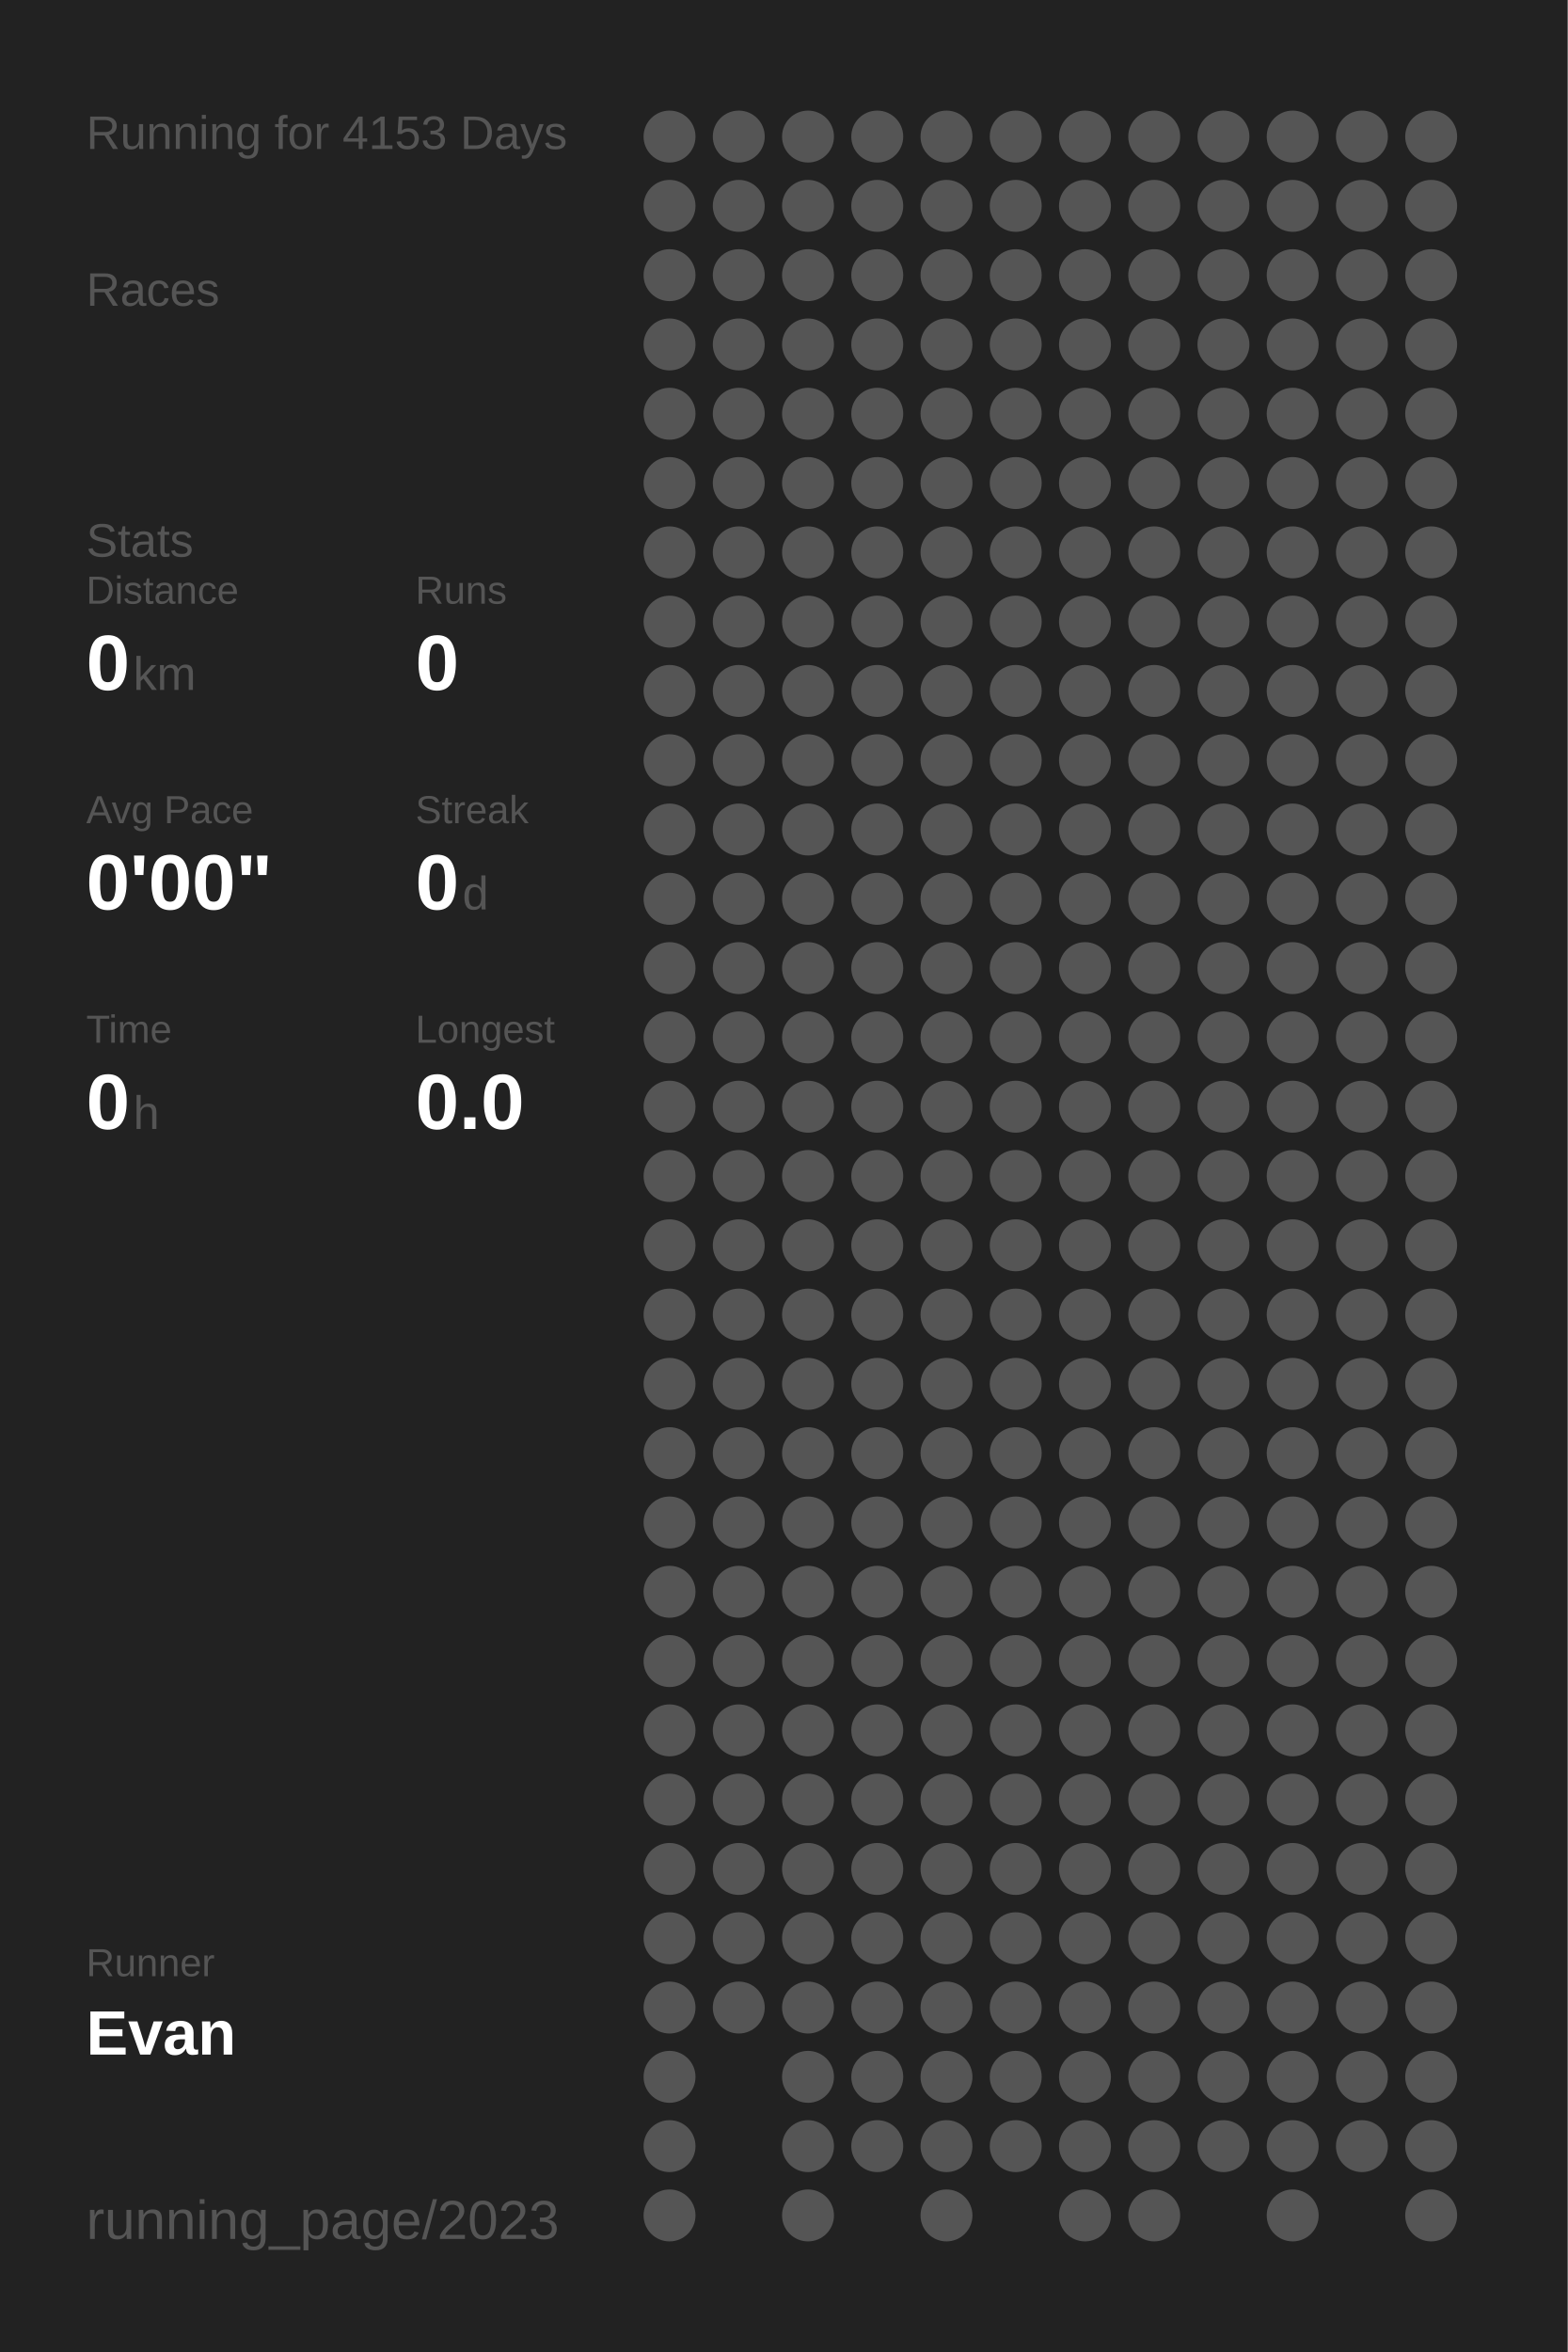
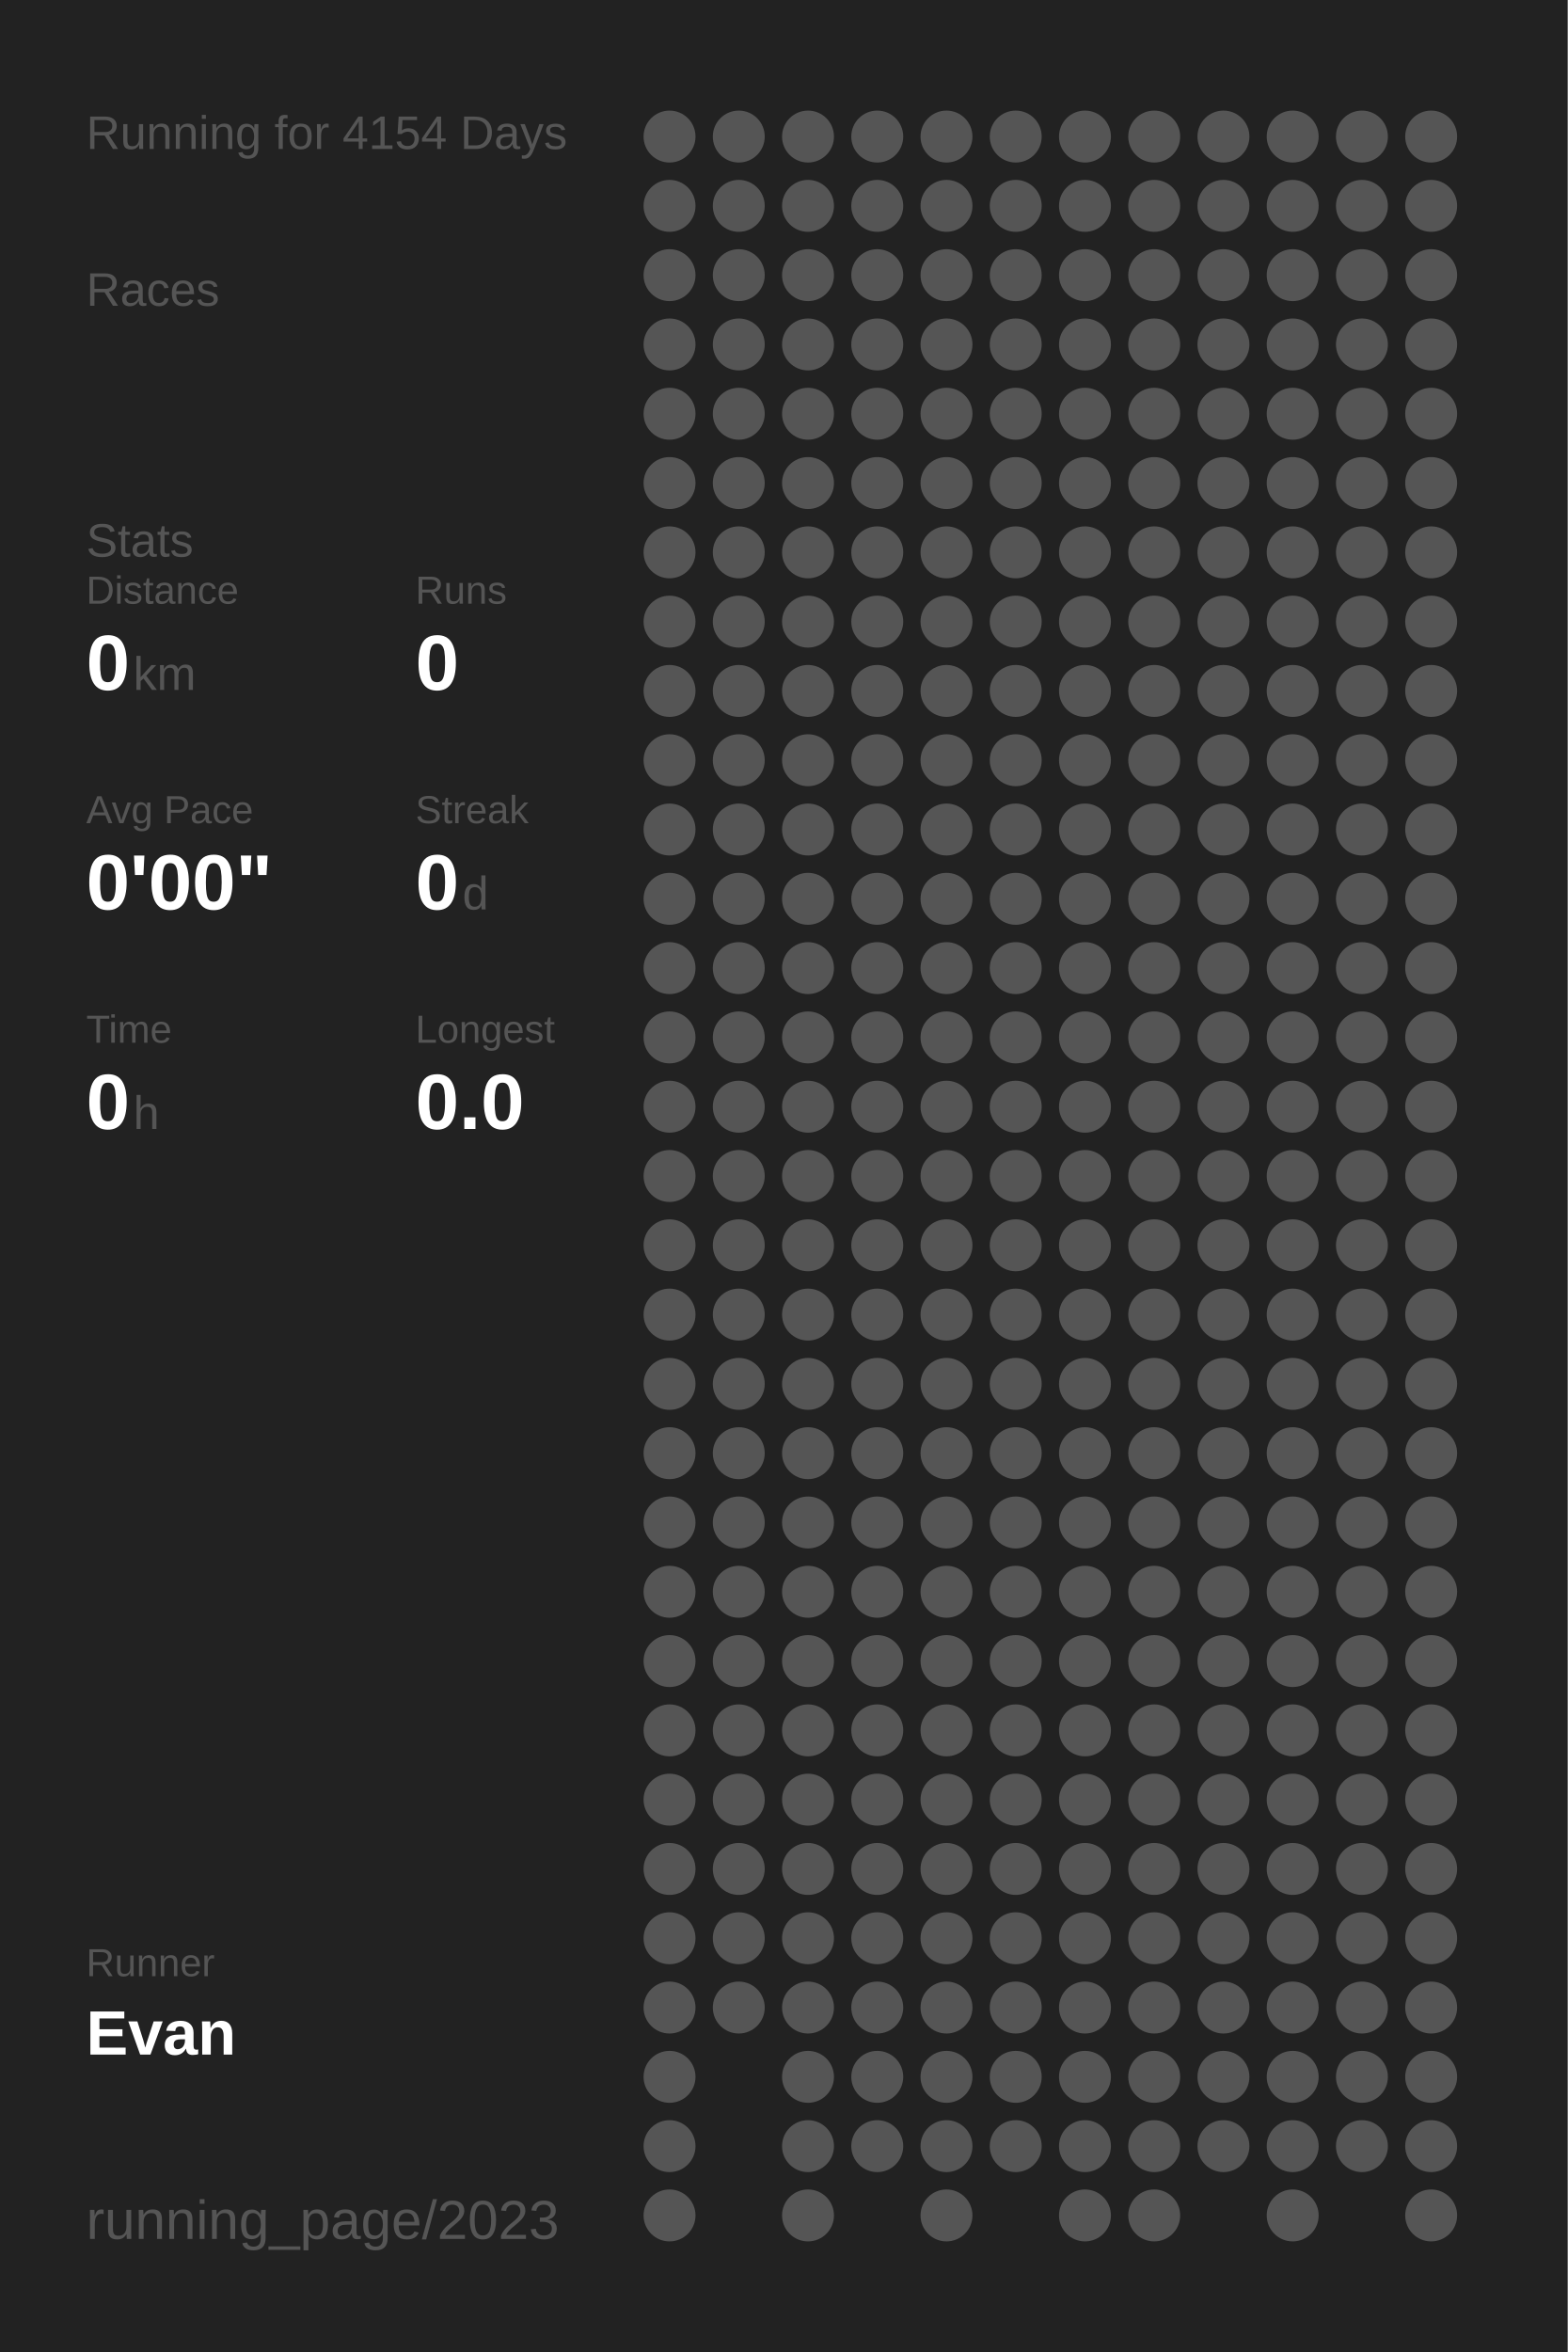
<svg xmlns="http://www.w3.org/2000/svg" baseProfile="full" height="300mm" version="1.1" viewBox="0,0,200,300" width="200mm">
  <defs />
  <rect fill="#222222" height="300" width="200" x="0" y="0" />
-   <text fill="#555555" style="font-size:6px; font-family:Arial;" x="11" y="19">Running for 4153 Days</text>
+   <text fill="#555555" style="font-size:6px; font-family:Arial;" x="11" y="19">Running for 4154 Days</text>
  <text fill="#555555" style="font-size:6px; font-family:Arial;" x="11" y="39">Races</text>
  <text fill="#555555" style="font-size:6px; font-family:Arial;" x="11" y="71">Stats</text>
  <text fill="#555555" style="font-size:5px; font-family:Arial;" x="11" y="77">Distance</text>
  <text fill="#FFFFFF" style="font-size:10px; font-family:Arial; font-weight:bold;" x="11" y="88">0</text>
  <text fill="#555555" style="font-size:6px; font-family:Arial;" x="17" y="88">km</text>
  <text fill="#555555" style="font-size:5px; font-family:Arial;" x="53" y="77">Runs</text>
  <text fill="#FFFFFF" style="font-size:10px; font-family:Arial; font-weight:bold;" x="53" y="88">0</text>
  <text fill="#555555" style="font-size:5px; font-family:Arial;" x="11" y="105">Avg Pace</text>
  <text fill="#FFFFFF" style="font-size:10px; font-family:Arial; font-weight:bold;" x="11" y="116">0'00"</text>
  <text fill="#555555" style="font-size:5px; font-family:Arial;" x="53" y="105">Streak</text>
  <text fill="#FFFFFF" style="font-size:10px; font-family:Arial; font-weight:bold;" x="53" y="116">0</text>
  <text fill="#555555" style="font-size:6px; font-family:Arial;" x="59" y="116">d</text>
  <text fill="#555555" style="font-size:5px; font-family:Arial;" x="11" y="133">Time</text>
  <text fill="#FFFFFF" style="font-size:10px; font-family:Arial; font-weight:bold;" x="11" y="144">0</text>
  <text fill="#555555" style="font-size:6px; font-family:Arial;" x="17" y="144">h</text>
  <text fill="#555555" style="font-size:5px; font-family:Arial;" x="53" y="133">Longest</text>
  <text fill="#FFFFFF" style="font-size:10px; font-family:Arial; font-weight:bold;" x="53" y="144">0.0</text>
  <text fill="#555555" style="font-size:5px; font-family:Arial;" x="11" y="252.065">Runner</text>
  <text fill="#FFFFFF" style="font-size:8px; font-family:Arial; font-weight:bold;" x="11" y="262.065">Evan</text>
  <text fill="#555555" style="font-size:7px; font-family:Arial;" x="11" y="285.581">running_page/2023</text>
  <circle cx="85.417" cy="17.419" fill="#555555" r="3.312" />
  <circle cx="85.417" cy="26.258" fill="#555555" r="3.312" />
  <circle cx="85.417" cy="35.097" fill="#555555" r="3.312" />
  <circle cx="85.417" cy="43.935" fill="#555555" r="3.312" />
  <circle cx="85.417" cy="52.774" fill="#555555" r="3.312" />
  <circle cx="85.417" cy="61.613" fill="#555555" r="3.312" />
  <circle cx="85.417" cy="70.452" fill="#555555" r="3.312" />
  <circle cx="85.417" cy="79.29" fill="#555555" r="3.312" />
  <circle cx="85.417" cy="88.129" fill="#555555" r="3.312" />
  <circle cx="85.417" cy="96.968" fill="#555555" r="3.312" />
  <circle cx="85.417" cy="105.806" fill="#555555" r="3.312" />
  <circle cx="85.417" cy="114.645" fill="#555555" r="3.312" />
  <circle cx="85.417" cy="123.484" fill="#555555" r="3.312" />
  <circle cx="85.417" cy="132.323" fill="#555555" r="3.312" />
  <circle cx="85.417" cy="141.161" fill="#555555" r="3.312" />
  <circle cx="85.417" cy="150" fill="#555555" r="3.312" />
  <circle cx="85.417" cy="158.839" fill="#555555" r="3.312" />
  <circle cx="85.417" cy="167.677" fill="#555555" r="3.312" />
  <circle cx="85.417" cy="176.516" fill="#555555" r="3.312" />
  <circle cx="85.417" cy="185.355" fill="#555555" r="3.312" />
  <circle cx="85.417" cy="194.194" fill="#555555" r="3.312" />
  <circle cx="85.417" cy="203.032" fill="#555555" r="3.312" />
  <circle cx="85.417" cy="211.871" fill="#555555" r="3.312" />
  <circle cx="85.417" cy="220.71" fill="#555555" r="3.312" />
  <circle cx="85.417" cy="229.548" fill="#555555" r="3.312" />
  <circle cx="85.417" cy="238.387" fill="#555555" r="3.312" />
  <circle cx="85.417" cy="247.226" fill="#555555" r="3.312" />
  <circle cx="85.417" cy="256.065" fill="#555555" r="3.312" />
  <circle cx="85.417" cy="264.903" fill="#555555" r="3.312" />
  <circle cx="85.417" cy="273.742" fill="#555555" r="3.312" />
  <circle cx="85.417" cy="282.581" fill="#555555" r="3.312" />
  <circle cx="94.25" cy="17.419" fill="#555555" r="3.312" />
  <circle cx="94.25" cy="26.258" fill="#555555" r="3.312" />
  <circle cx="94.25" cy="35.097" fill="#555555" r="3.312" />
  <circle cx="94.25" cy="43.935" fill="#555555" r="3.312" />
  <circle cx="94.25" cy="52.774" fill="#555555" r="3.312" />
  <circle cx="94.25" cy="61.613" fill="#555555" r="3.312" />
  <circle cx="94.25" cy="70.452" fill="#555555" r="3.312" />
  <circle cx="94.25" cy="79.29" fill="#555555" r="3.312" />
  <circle cx="94.25" cy="88.129" fill="#555555" r="3.312" />
  <circle cx="94.25" cy="96.968" fill="#555555" r="3.312" />
  <circle cx="94.25" cy="105.806" fill="#555555" r="3.312" />
  <circle cx="94.25" cy="114.645" fill="#555555" r="3.312" />
  <circle cx="94.25" cy="123.484" fill="#555555" r="3.312" />
  <circle cx="94.25" cy="132.323" fill="#555555" r="3.312" />
  <circle cx="94.25" cy="141.161" fill="#555555" r="3.312" />
  <circle cx="94.25" cy="150" fill="#555555" r="3.312" />
  <circle cx="94.25" cy="158.839" fill="#555555" r="3.312" />
  <circle cx="94.25" cy="167.677" fill="#555555" r="3.312" />
  <circle cx="94.25" cy="176.516" fill="#555555" r="3.312" />
  <circle cx="94.25" cy="185.355" fill="#555555" r="3.312" />
  <circle cx="94.25" cy="194.194" fill="#555555" r="3.312" />
  <circle cx="94.25" cy="203.032" fill="#555555" r="3.312" />
  <circle cx="94.25" cy="211.871" fill="#555555" r="3.312" />
  <circle cx="94.25" cy="220.71" fill="#555555" r="3.312" />
  <circle cx="94.25" cy="229.548" fill="#555555" r="3.312" />
  <circle cx="94.25" cy="238.387" fill="#555555" r="3.312" />
  <circle cx="94.25" cy="247.226" fill="#555555" r="3.312" />
  <circle cx="94.25" cy="256.065" fill="#555555" r="3.312" />
  <circle cx="103.083" cy="17.419" fill="#555555" r="3.312" />
  <circle cx="103.083" cy="26.258" fill="#555555" r="3.312" />
  <circle cx="103.083" cy="35.097" fill="#555555" r="3.312" />
  <circle cx="103.083" cy="43.935" fill="#555555" r="3.312" />
  <circle cx="103.083" cy="52.774" fill="#555555" r="3.312" />
  <circle cx="103.083" cy="61.613" fill="#555555" r="3.312" />
  <circle cx="103.083" cy="70.452" fill="#555555" r="3.312" />
  <circle cx="103.083" cy="79.29" fill="#555555" r="3.312" />
  <circle cx="103.083" cy="88.129" fill="#555555" r="3.312" />
  <circle cx="103.083" cy="96.968" fill="#555555" r="3.312" />
  <circle cx="103.083" cy="105.806" fill="#555555" r="3.312" />
  <circle cx="103.083" cy="114.645" fill="#555555" r="3.312" />
  <circle cx="103.083" cy="123.484" fill="#555555" r="3.312" />
  <circle cx="103.083" cy="132.323" fill="#555555" r="3.312" />
  <circle cx="103.083" cy="141.161" fill="#555555" r="3.312" />
  <circle cx="103.083" cy="150" fill="#555555" r="3.312" />
  <circle cx="103.083" cy="158.839" fill="#555555" r="3.312" />
  <circle cx="103.083" cy="167.677" fill="#555555" r="3.312" />
  <circle cx="103.083" cy="176.516" fill="#555555" r="3.312" />
  <circle cx="103.083" cy="185.355" fill="#555555" r="3.312" />
  <circle cx="103.083" cy="194.194" fill="#555555" r="3.312" />
  <circle cx="103.083" cy="203.032" fill="#555555" r="3.312" />
  <circle cx="103.083" cy="211.871" fill="#555555" r="3.312" />
  <circle cx="103.083" cy="220.71" fill="#555555" r="3.312" />
  <circle cx="103.083" cy="229.548" fill="#555555" r="3.312" />
  <circle cx="103.083" cy="238.387" fill="#555555" r="3.312" />
  <circle cx="103.083" cy="247.226" fill="#555555" r="3.312" />
  <circle cx="103.083" cy="256.065" fill="#555555" r="3.312" />
  <circle cx="103.083" cy="264.903" fill="#555555" r="3.312" />
  <circle cx="103.083" cy="273.742" fill="#555555" r="3.312" />
  <circle cx="103.083" cy="282.581" fill="#555555" r="3.312" />
  <circle cx="111.917" cy="17.419" fill="#555555" r="3.312" />
  <circle cx="111.917" cy="26.258" fill="#555555" r="3.312" />
  <circle cx="111.917" cy="35.097" fill="#555555" r="3.312" />
  <circle cx="111.917" cy="43.935" fill="#555555" r="3.312" />
  <circle cx="111.917" cy="52.774" fill="#555555" r="3.312" />
  <circle cx="111.917" cy="61.613" fill="#555555" r="3.312" />
  <circle cx="111.917" cy="70.452" fill="#555555" r="3.312" />
  <circle cx="111.917" cy="79.29" fill="#555555" r="3.312" />
  <circle cx="111.917" cy="88.129" fill="#555555" r="3.312" />
  <circle cx="111.917" cy="96.968" fill="#555555" r="3.312" />
  <circle cx="111.917" cy="105.806" fill="#555555" r="3.312" />
  <circle cx="111.917" cy="114.645" fill="#555555" r="3.312" />
  <circle cx="111.917" cy="123.484" fill="#555555" r="3.312" />
  <circle cx="111.917" cy="132.323" fill="#555555" r="3.312" />
  <circle cx="111.917" cy="141.161" fill="#555555" r="3.312" />
  <circle cx="111.917" cy="150" fill="#555555" r="3.312" />
  <circle cx="111.917" cy="158.839" fill="#555555" r="3.312" />
  <circle cx="111.917" cy="167.677" fill="#555555" r="3.312" />
  <circle cx="111.917" cy="176.516" fill="#555555" r="3.312" />
  <circle cx="111.917" cy="185.355" fill="#555555" r="3.312" />
  <circle cx="111.917" cy="194.194" fill="#555555" r="3.312" />
  <circle cx="111.917" cy="203.032" fill="#555555" r="3.312" />
  <circle cx="111.917" cy="211.871" fill="#555555" r="3.312" />
  <circle cx="111.917" cy="220.71" fill="#555555" r="3.312" />
  <circle cx="111.917" cy="229.548" fill="#555555" r="3.312" />
  <circle cx="111.917" cy="238.387" fill="#555555" r="3.312" />
  <circle cx="111.917" cy="247.226" fill="#555555" r="3.312" />
  <circle cx="111.917" cy="256.065" fill="#555555" r="3.312" />
  <circle cx="111.917" cy="264.903" fill="#555555" r="3.312" />
  <circle cx="111.917" cy="273.742" fill="#555555" r="3.312" />
  <circle cx="120.75" cy="17.419" fill="#555555" r="3.312" />
  <circle cx="120.75" cy="26.258" fill="#555555" r="3.312" />
  <circle cx="120.75" cy="35.097" fill="#555555" r="3.312" />
  <circle cx="120.75" cy="43.935" fill="#555555" r="3.312" />
  <circle cx="120.75" cy="52.774" fill="#555555" r="3.312" />
  <circle cx="120.75" cy="61.613" fill="#555555" r="3.312" />
  <circle cx="120.75" cy="70.452" fill="#555555" r="3.312" />
  <circle cx="120.75" cy="79.29" fill="#555555" r="3.312" />
  <circle cx="120.75" cy="88.129" fill="#555555" r="3.312" />
  <circle cx="120.75" cy="96.968" fill="#555555" r="3.312" />
  <circle cx="120.75" cy="105.806" fill="#555555" r="3.312" />
  <circle cx="120.75" cy="114.645" fill="#555555" r="3.312" />
  <circle cx="120.75" cy="123.484" fill="#555555" r="3.312" />
  <circle cx="120.75" cy="132.323" fill="#555555" r="3.312" />
  <circle cx="120.75" cy="141.161" fill="#555555" r="3.312" />
  <circle cx="120.75" cy="150" fill="#555555" r="3.312" />
  <circle cx="120.75" cy="158.839" fill="#555555" r="3.312" />
  <circle cx="120.75" cy="167.677" fill="#555555" r="3.312" />
  <circle cx="120.75" cy="176.516" fill="#555555" r="3.312" />
  <circle cx="120.75" cy="185.355" fill="#555555" r="3.312" />
  <circle cx="120.75" cy="194.194" fill="#555555" r="3.312" />
  <circle cx="120.75" cy="203.032" fill="#555555" r="3.312" />
  <circle cx="120.75" cy="211.871" fill="#555555" r="3.312" />
  <circle cx="120.75" cy="220.71" fill="#555555" r="3.312" />
  <circle cx="120.75" cy="229.548" fill="#555555" r="3.312" />
  <circle cx="120.75" cy="238.387" fill="#555555" r="3.312" />
  <circle cx="120.75" cy="247.226" fill="#555555" r="3.312" />
  <circle cx="120.75" cy="256.065" fill="#555555" r="3.312" />
  <circle cx="120.75" cy="264.903" fill="#555555" r="3.312" />
  <circle cx="120.75" cy="273.742" fill="#555555" r="3.312" />
  <circle cx="120.75" cy="282.581" fill="#555555" r="3.312" />
  <circle cx="129.583" cy="17.419" fill="#555555" r="3.312" />
  <circle cx="129.583" cy="26.258" fill="#555555" r="3.312" />
  <circle cx="129.583" cy="35.097" fill="#555555" r="3.312" />
  <circle cx="129.583" cy="43.935" fill="#555555" r="3.312" />
  <circle cx="129.583" cy="52.774" fill="#555555" r="3.312" />
  <circle cx="129.583" cy="61.613" fill="#555555" r="3.312" />
  <circle cx="129.583" cy="70.452" fill="#555555" r="3.312" />
  <circle cx="129.583" cy="79.29" fill="#555555" r="3.312" />
  <circle cx="129.583" cy="88.129" fill="#555555" r="3.312" />
  <circle cx="129.583" cy="96.968" fill="#555555" r="3.312" />
  <circle cx="129.583" cy="105.806" fill="#555555" r="3.312" />
  <circle cx="129.583" cy="114.645" fill="#555555" r="3.312" />
  <circle cx="129.583" cy="123.484" fill="#555555" r="3.312" />
  <circle cx="129.583" cy="132.323" fill="#555555" r="3.312" />
  <circle cx="129.583" cy="141.161" fill="#555555" r="3.312" />
  <circle cx="129.583" cy="150" fill="#555555" r="3.312" />
  <circle cx="129.583" cy="158.839" fill="#555555" r="3.312" />
  <circle cx="129.583" cy="167.677" fill="#555555" r="3.312" />
  <circle cx="129.583" cy="176.516" fill="#555555" r="3.312" />
  <circle cx="129.583" cy="185.355" fill="#555555" r="3.312" />
  <circle cx="129.583" cy="194.194" fill="#555555" r="3.312" />
  <circle cx="129.583" cy="203.032" fill="#555555" r="3.312" />
  <circle cx="129.583" cy="211.871" fill="#555555" r="3.312" />
  <circle cx="129.583" cy="220.71" fill="#555555" r="3.312" />
  <circle cx="129.583" cy="229.548" fill="#555555" r="3.312" />
  <circle cx="129.583" cy="238.387" fill="#555555" r="3.312" />
  <circle cx="129.583" cy="247.226" fill="#555555" r="3.312" />
  <circle cx="129.583" cy="256.065" fill="#555555" r="3.312" />
  <circle cx="129.583" cy="264.903" fill="#555555" r="3.312" />
  <circle cx="129.583" cy="273.742" fill="#555555" r="3.312" />
  <circle cx="138.417" cy="17.419" fill="#555555" r="3.312" />
  <circle cx="138.417" cy="26.258" fill="#555555" r="3.312" />
  <circle cx="138.417" cy="35.097" fill="#555555" r="3.312" />
  <circle cx="138.417" cy="43.935" fill="#555555" r="3.312" />
  <circle cx="138.417" cy="52.774" fill="#555555" r="3.312" />
  <circle cx="138.417" cy="61.613" fill="#555555" r="3.312" />
  <circle cx="138.417" cy="70.452" fill="#555555" r="3.312" />
  <circle cx="138.417" cy="79.29" fill="#555555" r="3.312" />
  <circle cx="138.417" cy="88.129" fill="#555555" r="3.312" />
  <circle cx="138.417" cy="96.968" fill="#555555" r="3.312" />
  <circle cx="138.417" cy="105.806" fill="#555555" r="3.312" />
  <circle cx="138.417" cy="114.645" fill="#555555" r="3.312" />
  <circle cx="138.417" cy="123.484" fill="#555555" r="3.312" />
  <circle cx="138.417" cy="132.323" fill="#555555" r="3.312" />
  <circle cx="138.417" cy="141.161" fill="#555555" r="3.312" />
  <circle cx="138.417" cy="150" fill="#555555" r="3.312" />
  <circle cx="138.417" cy="158.839" fill="#555555" r="3.312" />
  <circle cx="138.417" cy="167.677" fill="#555555" r="3.312" />
  <circle cx="138.417" cy="176.516" fill="#555555" r="3.312" />
  <circle cx="138.417" cy="185.355" fill="#555555" r="3.312" />
  <circle cx="138.417" cy="194.194" fill="#555555" r="3.312" />
  <circle cx="138.417" cy="203.032" fill="#555555" r="3.312" />
  <circle cx="138.417" cy="211.871" fill="#555555" r="3.312" />
  <circle cx="138.417" cy="220.71" fill="#555555" r="3.312" />
  <circle cx="138.417" cy="229.548" fill="#555555" r="3.312" />
  <circle cx="138.417" cy="238.387" fill="#555555" r="3.312" />
  <circle cx="138.417" cy="247.226" fill="#555555" r="3.312" />
  <circle cx="138.417" cy="256.065" fill="#555555" r="3.312" />
  <circle cx="138.417" cy="264.903" fill="#555555" r="3.312" />
  <circle cx="138.417" cy="273.742" fill="#555555" r="3.312" />
  <circle cx="138.417" cy="282.581" fill="#555555" r="3.312" />
  <circle cx="147.25" cy="17.419" fill="#555555" r="3.312" />
  <circle cx="147.25" cy="26.258" fill="#555555" r="3.312" />
  <circle cx="147.25" cy="35.097" fill="#555555" r="3.312" />
  <circle cx="147.25" cy="43.935" fill="#555555" r="3.312" />
  <circle cx="147.25" cy="52.774" fill="#555555" r="3.312" />
  <circle cx="147.25" cy="61.613" fill="#555555" r="3.312" />
  <circle cx="147.25" cy="70.452" fill="#555555" r="3.312" />
  <circle cx="147.25" cy="79.29" fill="#555555" r="3.312" />
  <circle cx="147.25" cy="88.129" fill="#555555" r="3.312" />
  <circle cx="147.25" cy="96.968" fill="#555555" r="3.312" />
  <circle cx="147.25" cy="105.806" fill="#555555" r="3.312" />
  <circle cx="147.25" cy="114.645" fill="#555555" r="3.312" />
  <circle cx="147.25" cy="123.484" fill="#555555" r="3.312" />
  <circle cx="147.25" cy="132.323" fill="#555555" r="3.312" />
  <circle cx="147.25" cy="141.161" fill="#555555" r="3.312" />
  <circle cx="147.25" cy="150" fill="#555555" r="3.312" />
  <circle cx="147.25" cy="158.839" fill="#555555" r="3.312" />
  <circle cx="147.25" cy="167.677" fill="#555555" r="3.312" />
  <circle cx="147.25" cy="176.516" fill="#555555" r="3.312" />
  <circle cx="147.25" cy="185.355" fill="#555555" r="3.312" />
  <circle cx="147.25" cy="194.194" fill="#555555" r="3.312" />
  <circle cx="147.25" cy="203.032" fill="#555555" r="3.312" />
  <circle cx="147.25" cy="211.871" fill="#555555" r="3.312" />
  <circle cx="147.25" cy="220.71" fill="#555555" r="3.312" />
  <circle cx="147.25" cy="229.548" fill="#555555" r="3.312" />
  <circle cx="147.25" cy="238.387" fill="#555555" r="3.312" />
  <circle cx="147.25" cy="247.226" fill="#555555" r="3.312" />
  <circle cx="147.25" cy="256.065" fill="#555555" r="3.312" />
  <circle cx="147.25" cy="264.903" fill="#555555" r="3.312" />
  <circle cx="147.25" cy="273.742" fill="#555555" r="3.312" />
  <circle cx="147.25" cy="282.581" fill="#555555" r="3.312" />
  <circle cx="156.083" cy="17.419" fill="#555555" r="3.312" />
  <circle cx="156.083" cy="26.258" fill="#555555" r="3.312" />
  <circle cx="156.083" cy="35.097" fill="#555555" r="3.312" />
  <circle cx="156.083" cy="43.935" fill="#555555" r="3.312" />
  <circle cx="156.083" cy="52.774" fill="#555555" r="3.312" />
  <circle cx="156.083" cy="61.613" fill="#555555" r="3.312" />
  <circle cx="156.083" cy="70.452" fill="#555555" r="3.312" />
  <circle cx="156.083" cy="79.29" fill="#555555" r="3.312" />
  <circle cx="156.083" cy="88.129" fill="#555555" r="3.312" />
  <circle cx="156.083" cy="96.968" fill="#555555" r="3.312" />
  <circle cx="156.083" cy="105.806" fill="#555555" r="3.312" />
  <circle cx="156.083" cy="114.645" fill="#555555" r="3.312" />
  <circle cx="156.083" cy="123.484" fill="#555555" r="3.312" />
  <circle cx="156.083" cy="132.323" fill="#555555" r="3.312" />
  <circle cx="156.083" cy="141.161" fill="#555555" r="3.312" />
  <circle cx="156.083" cy="150" fill="#555555" r="3.312" />
  <circle cx="156.083" cy="158.839" fill="#555555" r="3.312" />
  <circle cx="156.083" cy="167.677" fill="#555555" r="3.312" />
  <circle cx="156.083" cy="176.516" fill="#555555" r="3.312" />
  <circle cx="156.083" cy="185.355" fill="#555555" r="3.312" />
  <circle cx="156.083" cy="194.194" fill="#555555" r="3.312" />
  <circle cx="156.083" cy="203.032" fill="#555555" r="3.312" />
  <circle cx="156.083" cy="211.871" fill="#555555" r="3.312" />
  <circle cx="156.083" cy="220.71" fill="#555555" r="3.312" />
  <circle cx="156.083" cy="229.548" fill="#555555" r="3.312" />
  <circle cx="156.083" cy="238.387" fill="#555555" r="3.312" />
  <circle cx="156.083" cy="247.226" fill="#555555" r="3.312" />
  <circle cx="156.083" cy="256.065" fill="#555555" r="3.312" />
  <circle cx="156.083" cy="264.903" fill="#555555" r="3.312" />
  <circle cx="156.083" cy="273.742" fill="#555555" r="3.312" />
  <circle cx="164.917" cy="17.419" fill="#555555" r="3.312" />
  <circle cx="164.917" cy="26.258" fill="#555555" r="3.312" />
  <circle cx="164.917" cy="35.097" fill="#555555" r="3.312" />
  <circle cx="164.917" cy="43.935" fill="#555555" r="3.312" />
  <circle cx="164.917" cy="52.774" fill="#555555" r="3.312" />
  <circle cx="164.917" cy="61.613" fill="#555555" r="3.312" />
  <circle cx="164.917" cy="70.452" fill="#555555" r="3.312" />
  <circle cx="164.917" cy="79.29" fill="#555555" r="3.312" />
  <circle cx="164.917" cy="88.129" fill="#555555" r="3.312" />
  <circle cx="164.917" cy="96.968" fill="#555555" r="3.312" />
  <circle cx="164.917" cy="105.806" fill="#555555" r="3.312" />
  <circle cx="164.917" cy="114.645" fill="#555555" r="3.312" />
  <circle cx="164.917" cy="123.484" fill="#555555" r="3.312" />
  <circle cx="164.917" cy="132.323" fill="#555555" r="3.312" />
  <circle cx="164.917" cy="141.161" fill="#555555" r="3.312" />
  <circle cx="164.917" cy="150" fill="#555555" r="3.312" />
  <circle cx="164.917" cy="158.839" fill="#555555" r="3.312" />
  <circle cx="164.917" cy="167.677" fill="#555555" r="3.312" />
  <circle cx="164.917" cy="176.516" fill="#555555" r="3.312" />
  <circle cx="164.917" cy="185.355" fill="#555555" r="3.312" />
  <circle cx="164.917" cy="194.194" fill="#555555" r="3.312" />
  <circle cx="164.917" cy="203.032" fill="#555555" r="3.312" />
  <circle cx="164.917" cy="211.871" fill="#555555" r="3.312" />
  <circle cx="164.917" cy="220.71" fill="#555555" r="3.312" />
  <circle cx="164.917" cy="229.548" fill="#555555" r="3.312" />
  <circle cx="164.917" cy="238.387" fill="#555555" r="3.312" />
  <circle cx="164.917" cy="247.226" fill="#555555" r="3.312" />
  <circle cx="164.917" cy="256.065" fill="#555555" r="3.312" />
  <circle cx="164.917" cy="264.903" fill="#555555" r="3.312" />
  <circle cx="164.917" cy="273.742" fill="#555555" r="3.312" />
  <circle cx="164.917" cy="282.581" fill="#555555" r="3.312" />
  <circle cx="173.75" cy="17.419" fill="#555555" r="3.312" />
  <circle cx="173.75" cy="26.258" fill="#555555" r="3.312" />
  <circle cx="173.75" cy="35.097" fill="#555555" r="3.312" />
  <circle cx="173.75" cy="43.935" fill="#555555" r="3.312" />
  <circle cx="173.75" cy="52.774" fill="#555555" r="3.312" />
  <circle cx="173.75" cy="61.613" fill="#555555" r="3.312" />
  <circle cx="173.75" cy="70.452" fill="#555555" r="3.312" />
  <circle cx="173.75" cy="79.29" fill="#555555" r="3.312" />
  <circle cx="173.75" cy="88.129" fill="#555555" r="3.312" />
  <circle cx="173.75" cy="96.968" fill="#555555" r="3.312" />
  <circle cx="173.75" cy="105.806" fill="#555555" r="3.312" />
  <circle cx="173.75" cy="114.645" fill="#555555" r="3.312" />
  <circle cx="173.75" cy="123.484" fill="#555555" r="3.312" />
  <circle cx="173.75" cy="132.323" fill="#555555" r="3.312" />
  <circle cx="173.75" cy="141.161" fill="#555555" r="3.312" />
  <circle cx="173.75" cy="150" fill="#555555" r="3.312" />
  <circle cx="173.75" cy="158.839" fill="#555555" r="3.312" />
  <circle cx="173.75" cy="167.677" fill="#555555" r="3.312" />
  <circle cx="173.75" cy="176.516" fill="#555555" r="3.312" />
  <circle cx="173.75" cy="185.355" fill="#555555" r="3.312" />
  <circle cx="173.75" cy="194.194" fill="#555555" r="3.312" />
  <circle cx="173.75" cy="203.032" fill="#555555" r="3.312" />
  <circle cx="173.75" cy="211.871" fill="#555555" r="3.312" />
  <circle cx="173.75" cy="220.71" fill="#555555" r="3.312" />
  <circle cx="173.75" cy="229.548" fill="#555555" r="3.312" />
  <circle cx="173.75" cy="238.387" fill="#555555" r="3.312" />
  <circle cx="173.75" cy="247.226" fill="#555555" r="3.312" />
  <circle cx="173.75" cy="256.065" fill="#555555" r="3.312" />
  <circle cx="173.75" cy="264.903" fill="#555555" r="3.312" />
  <circle cx="173.75" cy="273.742" fill="#555555" r="3.312" />
  <circle cx="182.583" cy="17.419" fill="#555555" r="3.312" />
  <circle cx="182.583" cy="26.258" fill="#555555" r="3.312" />
  <circle cx="182.583" cy="35.097" fill="#555555" r="3.312" />
  <circle cx="182.583" cy="43.935" fill="#555555" r="3.312" />
  <circle cx="182.583" cy="52.774" fill="#555555" r="3.312" />
  <circle cx="182.583" cy="61.613" fill="#555555" r="3.312" />
  <circle cx="182.583" cy="70.452" fill="#555555" r="3.312" />
  <circle cx="182.583" cy="79.29" fill="#555555" r="3.312" />
  <circle cx="182.583" cy="88.129" fill="#555555" r="3.312" />
  <circle cx="182.583" cy="96.968" fill="#555555" r="3.312" />
  <circle cx="182.583" cy="105.806" fill="#555555" r="3.312" />
  <circle cx="182.583" cy="114.645" fill="#555555" r="3.312" />
  <circle cx="182.583" cy="123.484" fill="#555555" r="3.312" />
  <circle cx="182.583" cy="132.323" fill="#555555" r="3.312" />
  <circle cx="182.583" cy="141.161" fill="#555555" r="3.312" />
  <circle cx="182.583" cy="150" fill="#555555" r="3.312" />
  <circle cx="182.583" cy="158.839" fill="#555555" r="3.312" />
  <circle cx="182.583" cy="167.677" fill="#555555" r="3.312" />
  <circle cx="182.583" cy="176.516" fill="#555555" r="3.312" />
  <circle cx="182.583" cy="185.355" fill="#555555" r="3.312" />
  <circle cx="182.583" cy="194.194" fill="#555555" r="3.312" />
  <circle cx="182.583" cy="203.032" fill="#555555" r="3.312" />
  <circle cx="182.583" cy="211.871" fill="#555555" r="3.312" />
  <circle cx="182.583" cy="220.71" fill="#555555" r="3.312" />
  <circle cx="182.583" cy="229.548" fill="#555555" r="3.312" />
  <circle cx="182.583" cy="238.387" fill="#555555" r="3.312" />
  <circle cx="182.583" cy="247.226" fill="#555555" r="3.312" />
  <circle cx="182.583" cy="256.065" fill="#555555" r="3.312" />
  <circle cx="182.583" cy="264.903" fill="#555555" r="3.312" />
  <circle cx="182.583" cy="273.742" fill="#555555" r="3.312" />
  <circle cx="182.583" cy="282.581" fill="#555555" r="3.312" />
</svg>
